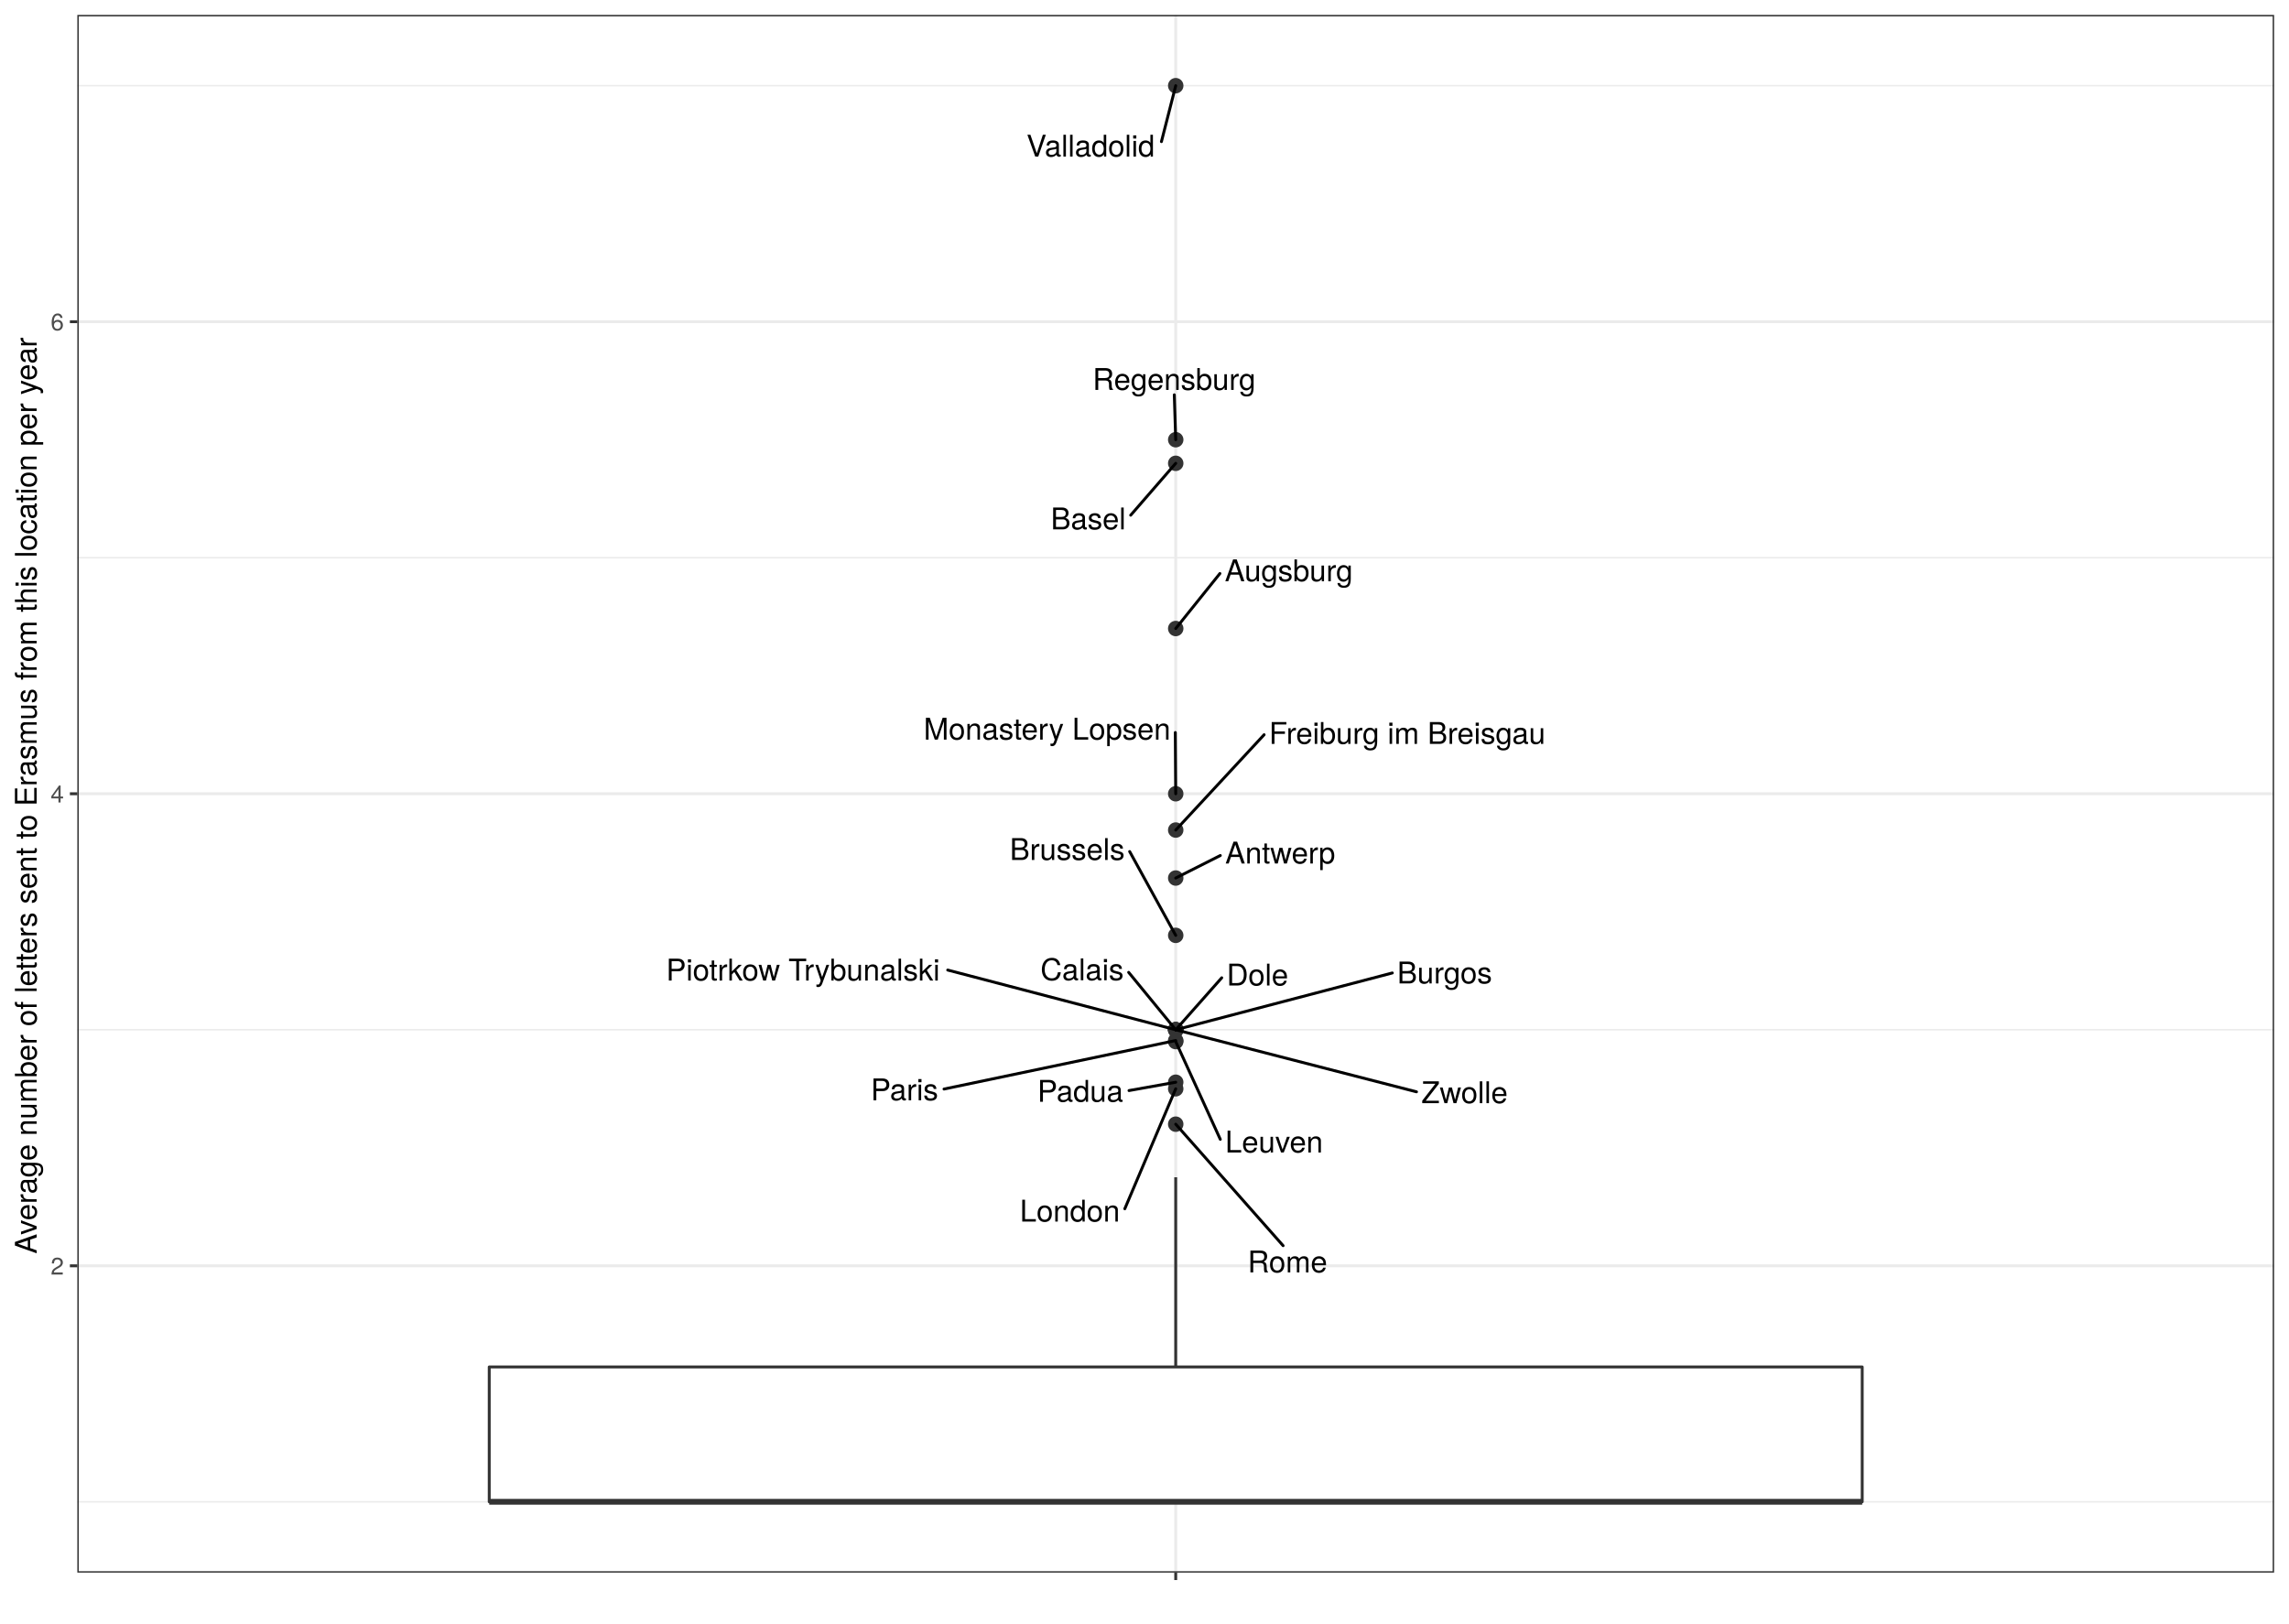
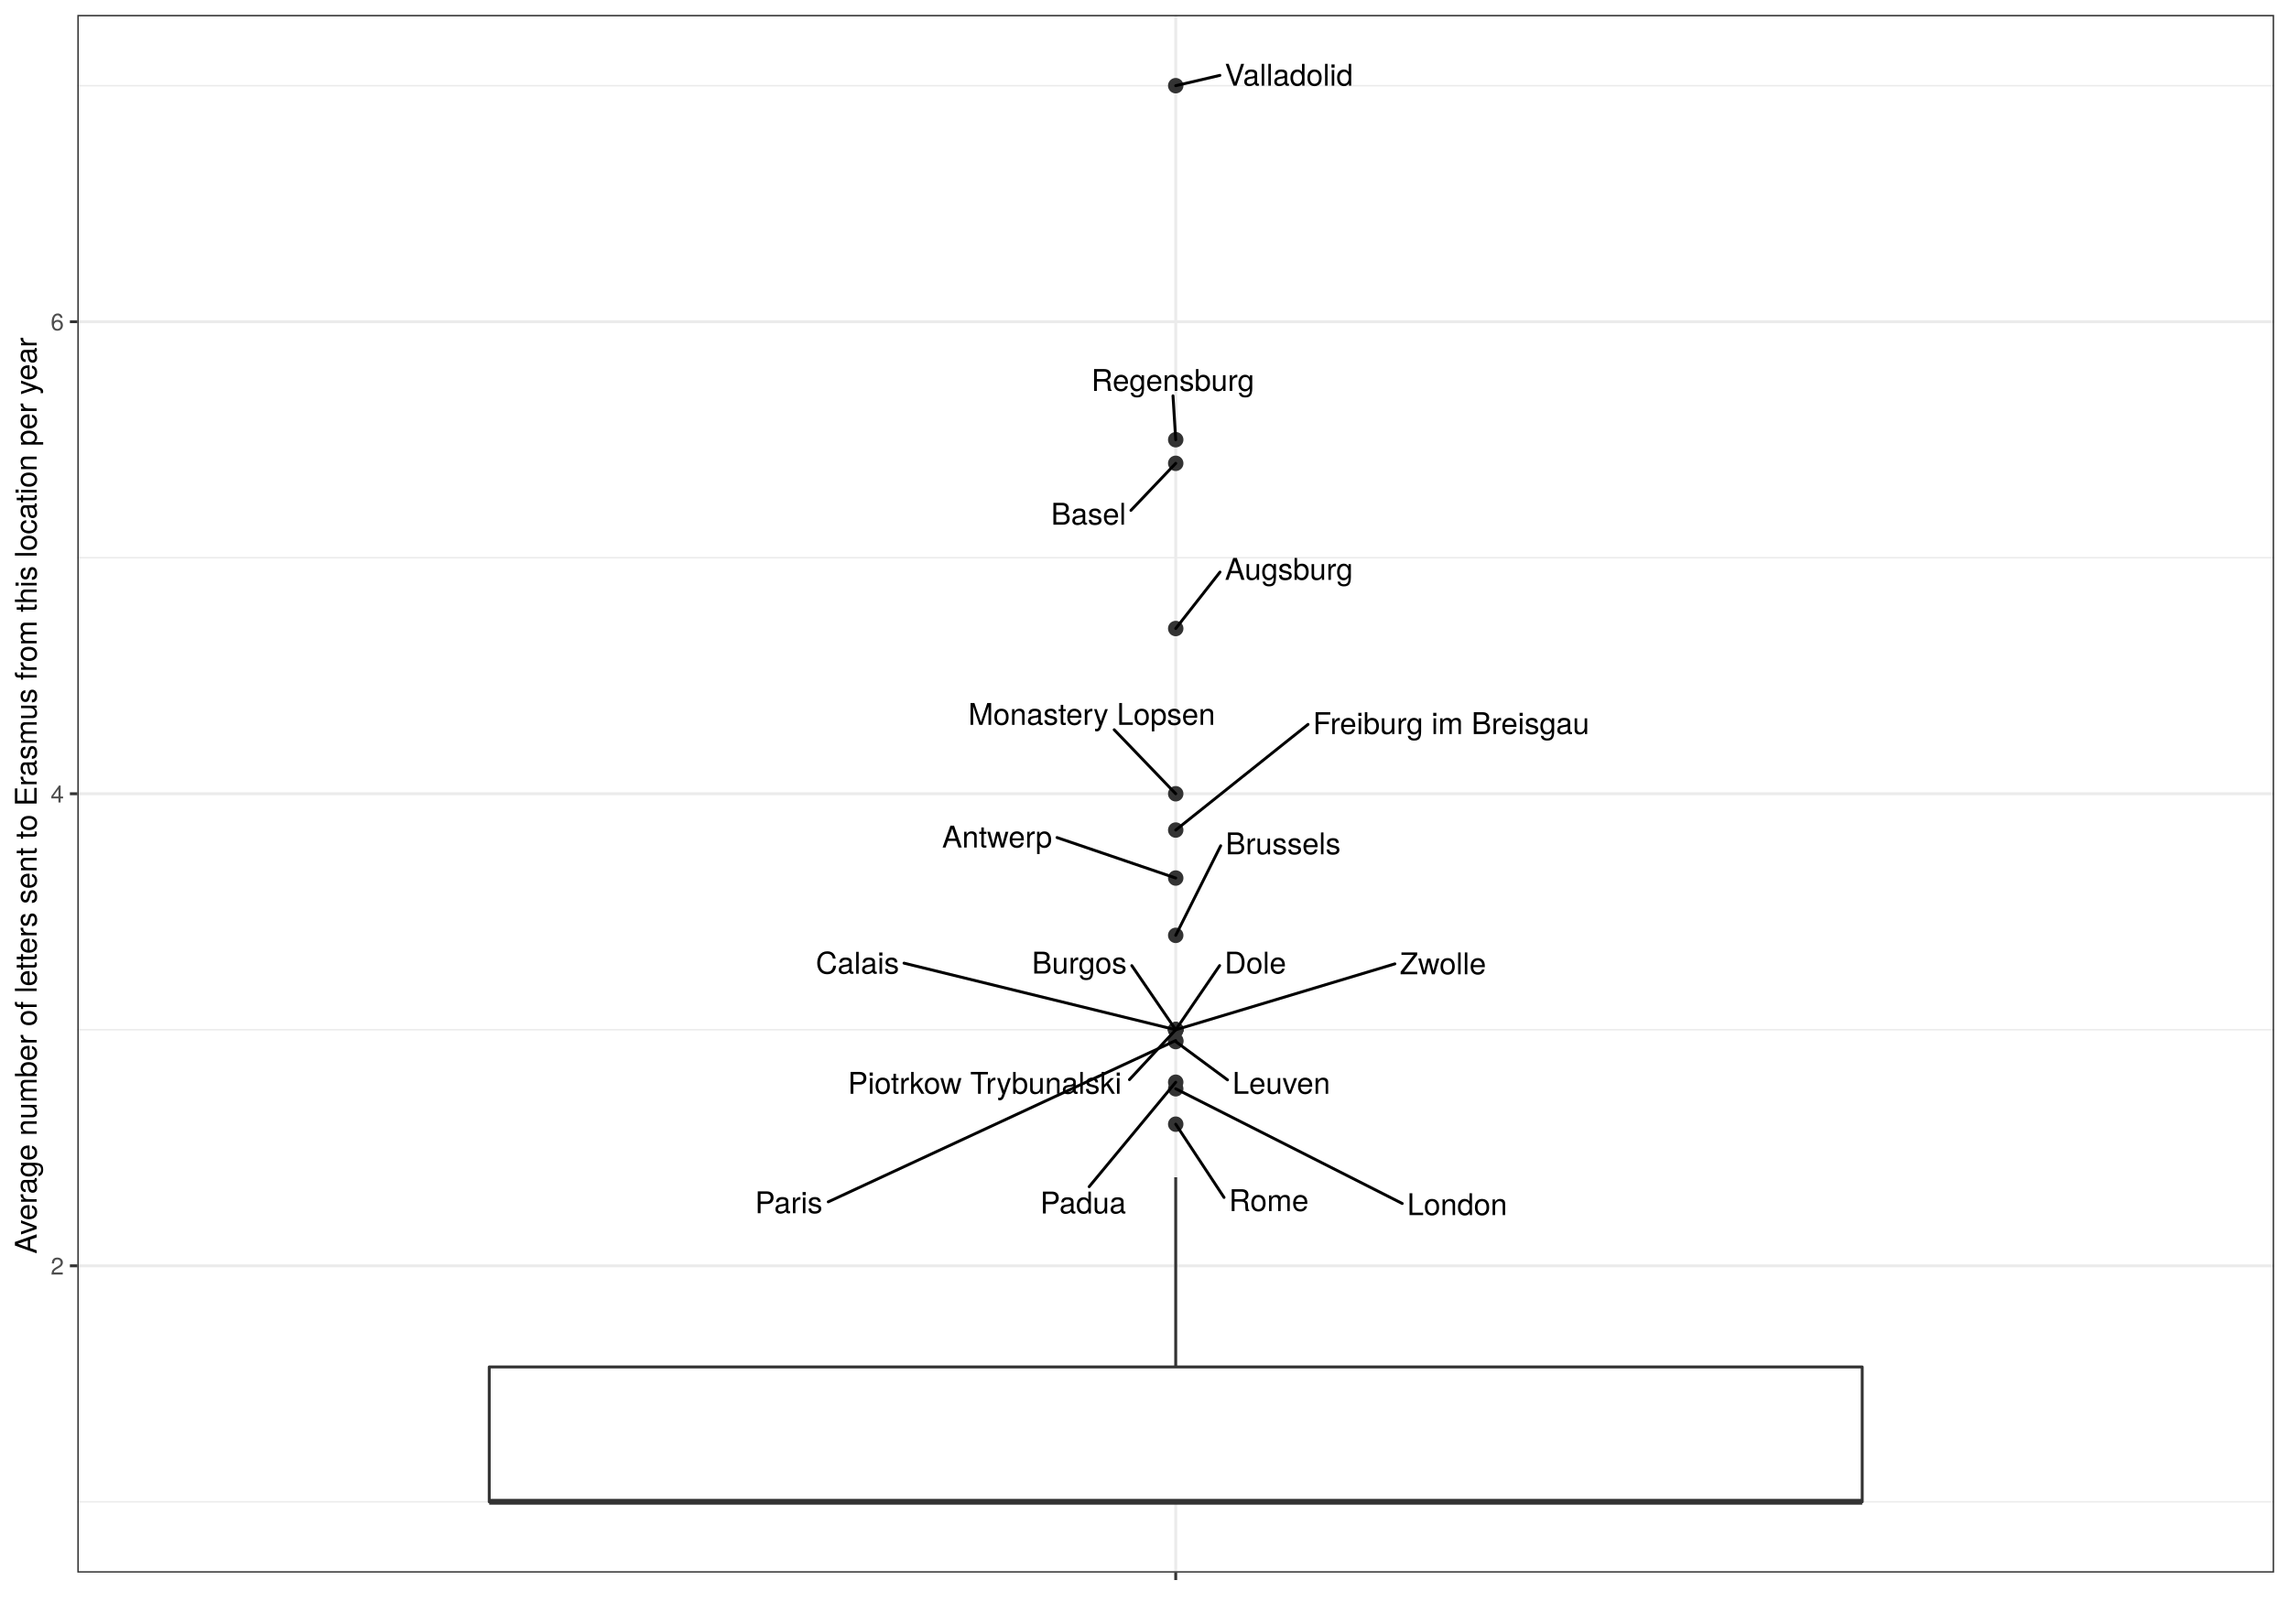
<svg xmlns="http://www.w3.org/2000/svg" viewBox="0 0 842.40 597.60">
  <defs>
    <style type="text/css">
    line, polyline, polygon, path, rect, circle {
      fill: none;
      stroke: #000000;
      stroke-linecap: round;
      stroke-linejoin: round;
      stroke-miterlimit: 10.00;
    }
  </style>
  </defs>
  <rect width="100%" height="100%" style="stroke: none; fill: #FFFFFF;" />
  <rect x="0.00" y="-0" width="842.40" height="597.60" style="stroke-width: 1.07; stroke: #FFFFFF; fill: #FFFFFF;" />
  <defs>
    <clipPath id="cpMjguNDZ8ODM2LjkyfDU3OC44Nnw1LjQ4">
      <rect x="28.46" y="5.48" width="808.46" height="573.38" />
    </clipPath>
  </defs>
  <rect x="28.46" y="5.48" width="808.46" height="573.38" style="stroke-width: 1.07; stroke: none; fill: #FFFFFF;" clip-path="url(#cpMjguNDZ8ODM2LjkyfDU3OC44Nnw1LjQ4)" />
  <polyline points="28.46,552.79 836.92,552.79 " style="stroke-width: 0.53; stroke: #EBEBEB; stroke-linecap: butt;" clip-path="url(#cpMjguNDZ8ODM2LjkyfDU3OC44Nnw1LjQ4)" />
  <polyline points="28.46,379.04 836.92,379.04 " style="stroke-width: 0.53; stroke: #EBEBEB; stroke-linecap: butt;" clip-path="url(#cpMjguNDZ8ODM2LjkyfDU3OC44Nnw1LjQ4)" />
  <polyline points="28.46,205.29 836.92,205.29 " style="stroke-width: 0.53; stroke: #EBEBEB; stroke-linecap: butt;" clip-path="url(#cpMjguNDZ8ODM2LjkyfDU3OC44Nnw1LjQ4)" />
  <polyline points="28.46,31.54 836.92,31.54 " style="stroke-width: 0.53; stroke: #EBEBEB; stroke-linecap: butt;" clip-path="url(#cpMjguNDZ8ODM2LjkyfDU3OC44Nnw1LjQ4)" />
  <polyline points="28.46,465.92 836.92,465.92 " style="stroke-width: 1.07; stroke: #EBEBEB; stroke-linecap: butt;" clip-path="url(#cpMjguNDZ8ODM2LjkyfDU3OC44Nnw1LjQ4)" />
  <polyline points="28.46,292.17 836.92,292.17 " style="stroke-width: 1.07; stroke: #EBEBEB; stroke-linecap: butt;" clip-path="url(#cpMjguNDZ8ODM2LjkyfDU3OC44Nnw1LjQ4)" />
  <polyline points="28.46,118.42 836.92,118.42 " style="stroke-width: 1.07; stroke: #EBEBEB; stroke-linecap: butt;" clip-path="url(#cpMjguNDZ8ODM2LjkyfDU3OC44Nnw1LjQ4)" />
  <polyline points="432.69,578.86 432.69,5.48 " style="stroke-width: 1.07; stroke: #EBEBEB; stroke-linecap: butt;" clip-path="url(#cpMjguNDZ8ODM2LjkyfDU3OC44Nnw1LjQ4)" />
  <circle cx="432.69" cy="383.00" r="2.49" style="stroke-width: 0.71; stroke: #333333; fill: #333333;" clip-path="url(#cpMjguNDZ8ODM2LjkyfDU3OC44Nnw1LjQ4)" />
  <circle cx="432.69" cy="170.54" r="2.49" style="stroke-width: 0.71; stroke: #333333; fill: #333333;" clip-path="url(#cpMjguNDZ8ODM2LjkyfDU3OC44Nnw1LjQ4)" />
  <circle cx="432.69" cy="383.39" r="2.49" style="stroke-width: 0.71; stroke: #333333; fill: #333333;" clip-path="url(#cpMjguNDZ8ODM2LjkyfDU3OC44Nnw1LjQ4)" />
  <circle cx="432.69" cy="400.76" r="2.49" style="stroke-width: 0.71; stroke: #333333; fill: #333333;" clip-path="url(#cpMjguNDZ8ODM2LjkyfDU3OC44Nnw1LjQ4)" />
  <circle cx="432.69" cy="413.79" r="2.49" style="stroke-width: 0.71; stroke: #333333; fill: #333333;" clip-path="url(#cpMjguNDZ8ODM2LjkyfDU3OC44Nnw1LjQ4)" />
  <circle cx="432.69" cy="323.19" r="2.49" style="stroke-width: 0.71; stroke: #333333; fill: #333333;" clip-path="url(#cpMjguNDZ8ODM2LjkyfDU3OC44Nnw1LjQ4)" />
  <circle cx="432.69" cy="305.53" r="2.49" style="stroke-width: 0.71; stroke: #333333; fill: #333333;" clip-path="url(#cpMjguNDZ8ODM2LjkyfDU3OC44Nnw1LjQ4)" />
  <circle cx="432.69" cy="231.35" r="2.49" style="stroke-width: 0.71; stroke: #333333; fill: #333333;" clip-path="url(#cpMjguNDZ8ODM2LjkyfDU3OC44Nnw1LjQ4)" />
  <circle cx="432.69" cy="344.29" r="2.49" style="stroke-width: 0.71; stroke: #333333; fill: #333333;" clip-path="url(#cpMjguNDZ8ODM2LjkyfDU3OC44Nnw1LjQ4)" />
  <circle cx="432.69" cy="398.35" r="2.49" style="stroke-width: 0.71; stroke: #333333; fill: #333333;" clip-path="url(#cpMjguNDZ8ODM2LjkyfDU3OC44Nnw1LjQ4)" />
  <circle cx="432.69" cy="379.04" r="2.49" style="stroke-width: 0.71; stroke: #333333; fill: #333333;" clip-path="url(#cpMjguNDZ8ODM2LjkyfDU3OC44Nnw1LjQ4)" />
  <circle cx="432.69" cy="161.85" r="2.49" style="stroke-width: 0.71; stroke: #333333; fill: #333333;" clip-path="url(#cpMjguNDZ8ODM2LjkyfDU3OC44Nnw1LjQ4)" />
  <circle cx="432.69" cy="379.04" r="2.49" style="stroke-width: 0.71; stroke: #333333; fill: #333333;" clip-path="url(#cpMjguNDZ8ODM2LjkyfDU3OC44Nnw1LjQ4)" />
  <circle cx="432.69" cy="379.04" r="2.49" style="stroke-width: 0.71; stroke: #333333; fill: #333333;" clip-path="url(#cpMjguNDZ8ODM2LjkyfDU3OC44Nnw1LjQ4)" />
  <circle cx="432.69" cy="292.17" r="2.49" style="stroke-width: 0.71; stroke: #333333; fill: #333333;" clip-path="url(#cpMjguNDZ8ODM2LjkyfDU3OC44Nnw1LjQ4)" />
  <circle cx="432.69" cy="379.04" r="2.49" style="stroke-width: 0.71; stroke: #333333; fill: #333333;" clip-path="url(#cpMjguNDZ8ODM2LjkyfDU3OC44Nnw1LjQ4)" />
  <circle cx="432.69" cy="31.54" r="2.49" style="stroke-width: 0.71; stroke: #333333; fill: #333333;" clip-path="url(#cpMjguNDZ8ODM2LjkyfDU3OC44Nnw1LjQ4)" />
  <circle cx="432.69" cy="379.04" r="2.49" style="stroke-width: 0.71; stroke: #333333; fill: #333333;" clip-path="url(#cpMjguNDZ8ODM2LjkyfDU3OC44Nnw1LjQ4)" />
  <line x1="432.69" y1="503.15" x2="432.69" y2="433.34" style="stroke-width: 1.07; stroke: #333333; stroke-linecap: butt;" clip-path="url(#cpMjguNDZ8ODM2LjkyfDU3OC44Nnw1LjQ4)" />
  <line x1="432.69" y1="552.79" x2="432.69" y2="552.79" style="stroke-width: 1.07; stroke: #333333; stroke-linecap: butt;" clip-path="url(#cpMjguNDZ8ODM2LjkyfDU3OC44Nnw1LjQ4)" />
  <polygon points="180.05,503.15 180.05,552.79 685.33,552.79 685.33,503.15 180.05,503.15 " style="stroke-width: 1.07; stroke: #333333; fill: #FFFFFF;" clip-path="url(#cpMjguNDZ8ODM2LjkyfDU3OC44Nnw1LjQ4)" />
  <line x1="180.05" y1="552.79" x2="685.33" y2="552.79" style="stroke-width: 2.13; stroke: #333333; stroke-linecap: butt;" clip-path="url(#cpMjguNDZ8ODM2LjkyfDU3OC44Nnw1LjQ4)" />
-   <line x1="347.42" y1="400.86" x2="432.69" y2="383.00" style="stroke-width: 1.07;" clip-path="url(#cpMjguNDZ8ODM2LjkyfDU3OC44Nnw1LjQ4)" />
+   <line x1="304.82" y1="442.38" x2="432.69" y2="383.00" style="stroke-width: 1.07;" clip-path="url(#cpMjguNDZ8ODM2LjkyfDU3OC44Nnw1LjQ4)" />
  <g clip-path="url(#cpMjguNDZ8ODM2LjkyfDU3OC44Nnw1LjQ4)">
-     <text x="320.47" y="405.01" style="font-size: 11.04px; font-family: TeX Gyre Heros;" textLength="25.15px" lengthAdjust="spacingAndGlyphs">Paris</text>
+     <text x="277.87" y="446.57" style="font-size: 11.04px; font-family: TeX Gyre Heros;" textLength="25.15px" lengthAdjust="spacingAndGlyphs">Paris</text>
  </g>
-   <line x1="416.12" y1="189.63" x2="432.69" y2="170.54" style="stroke-width: 1.07;" clip-path="url(#cpMjguNDZ8ODM2LjkyfDU3OC44Nnw1LjQ4)" />
+   <line x1="416.21" y1="187.86" x2="432.69" y2="170.54" style="stroke-width: 1.07;" clip-path="url(#cpMjguNDZ8ODM2LjkyfDU3OC44Nnw1LjQ4)" />
  <g clip-path="url(#cpMjguNDZ8ODM2LjkyfDU3OC44Nnw1LjQ4)">
-     <text x="386.71" y="194.85" style="font-size: 11.04px; font-family: TeX Gyre Heros;" textLength="27.61px" lengthAdjust="spacingAndGlyphs">Basel</text>
+     <text x="386.80" y="193.12" style="font-size: 11.04px; font-family: TeX Gyre Heros;" textLength="27.61px" lengthAdjust="spacingAndGlyphs">Basel</text>
  </g>
-   <line x1="449.09" y1="419.37" x2="432.69" y2="383.39" style="stroke-width: 1.07;" clip-path="url(#cpMjguNDZ8ODM2LjkyfDU3OC44Nnw1LjQ4)" />
+   <line x1="451.75" y1="397.48" x2="432.69" y2="383.39" style="stroke-width: 1.07;" clip-path="url(#cpMjguNDZ8ODM2LjkyfDU3OC44Nnw1LjQ4)" />
  <g clip-path="url(#cpMjguNDZ8ODM2LjkyfDU3OC44Nnw1LjQ4)">
-     <text x="450.89" y="424.22" style="font-size: 11.04px; font-family: TeX Gyre Heros;" textLength="36.21px" lengthAdjust="spacingAndGlyphs">Leuven</text>
+     <text x="453.55" y="402.61" style="font-size: 11.04px; font-family: TeX Gyre Heros;" textLength="36.21px" lengthAdjust="spacingAndGlyphs">Leuven</text>
  </g>
-   <line x1="413.95" y1="444.93" x2="432.69" y2="400.76" style="stroke-width: 1.07;" clip-path="url(#cpMjguNDZ8ODM2LjkyfDU3OC44Nnw1LjQ4)" />
+   <line x1="516.05" y1="442.98" x2="432.69" y2="400.76" style="stroke-width: 1.07;" clip-path="url(#cpMjguNDZ8ODM2LjkyfDU3OC44Nnw1LjQ4)" />
  <g clip-path="url(#cpMjguNDZ8ODM2LjkyfDU3OC44Nnw1LjQ4)">
-     <text x="375.32" y="449.64" style="font-size: 11.04px; font-family: TeX Gyre Heros;" textLength="36.83px" lengthAdjust="spacingAndGlyphs">London</text>
+     <text x="517.85" y="447.26" style="font-size: 11.04px; font-family: TeX Gyre Heros;" textLength="36.83px" lengthAdjust="spacingAndGlyphs">London</text>
  </g>
-   <line x1="472.21" y1="458.51" x2="432.69" y2="413.79" style="stroke-width: 1.07;" clip-path="url(#cpMjguNDZ8ODM2LjkyfDU3OC44Nnw1LjQ4)" />
+   <line x1="450.47" y1="440.76" x2="432.69" y2="413.79" style="stroke-width: 1.07;" clip-path="url(#cpMjguNDZ8ODM2LjkyfDU3OC44Nnw1LjQ4)" />
  <g clip-path="url(#cpMjguNDZ8ODM2LjkyfDU3OC44Nnw1LjQ4)">
-     <text x="459.15" y="468.36" style="font-size: 11.04px; font-family: TeX Gyre Heros;" textLength="29.44px" lengthAdjust="spacingAndGlyphs">Rome</text>
+     <text x="452.27" y="445.77" style="font-size: 11.04px; font-family: TeX Gyre Heros;" textLength="29.44px" lengthAdjust="spacingAndGlyphs">Rome</text>
  </g>
-   <line x1="449.10" y1="314.90" x2="432.69" y2="323.19" style="stroke-width: 1.07;" clip-path="url(#cpMjguNDZ8ODM2LjkyfDU3OC44Nnw1LjQ4)" />
+   <line x1="389.00" y1="308.29" x2="432.69" y2="323.19" style="stroke-width: 1.07;" clip-path="url(#cpMjguNDZ8ODM2LjkyfDU3OC44Nnw1LjQ4)" />
  <g clip-path="url(#cpMjguNDZ8ODM2LjkyfDU3OC44Nnw1LjQ4)">
-     <text x="450.90" y="317.85" style="font-size: 11.04px; font-family: TeX Gyre Heros;" textLength="40.49px" lengthAdjust="spacingAndGlyphs">Antwerp</text>
+     <text x="346.71" y="311.95" style="font-size: 11.04px; font-family: TeX Gyre Heros;" textLength="40.49px" lengthAdjust="spacingAndGlyphs">Antwerp</text>
  </g>
-   <line x1="465.22" y1="270.44" x2="432.69" y2="305.53" style="stroke-width: 1.07;" clip-path="url(#cpMjguNDZ8ODM2LjkyfDU3OC44Nnw1LjQ4)" />
+   <line x1="481.38" y1="266.64" x2="432.69" y2="305.53" style="stroke-width: 1.07;" clip-path="url(#cpMjguNDZ8ODM2LjkyfDU3OC44Nnw1LjQ4)" />
  <g clip-path="url(#cpMjguNDZ8ODM2LjkyfDU3OC44Nnw1LjQ4)">
-     <text x="467.02" y="273.81" style="font-size: 11.04px; font-family: TeX Gyre Heros;" textLength="102.45px" lengthAdjust="spacingAndGlyphs">Freiburg im Breisgau</text>
+     <text x="483.18" y="270.19" style="font-size: 11.04px; font-family: TeX Gyre Heros;" textLength="102.45px" lengthAdjust="spacingAndGlyphs">Freiburg im Breisgau</text>
  </g>
-   <line x1="448.95" y1="211.10" x2="432.69" y2="231.35" style="stroke-width: 1.07;" clip-path="url(#cpMjguNDZ8ODM2LjkyfDU3OC44Nnw1LjQ4)" />
+   <line x1="448.99" y1="210.56" x2="432.69" y2="231.35" style="stroke-width: 1.07;" clip-path="url(#cpMjguNDZ8ODM2LjkyfDU3OC44Nnw1LjQ4)" />
  <g clip-path="url(#cpMjguNDZ8ODM2LjkyfDU3OC44Nnw1LjQ4)">
-     <text x="450.75" y="213.95" style="font-size: 11.04px; font-family: TeX Gyre Heros;" textLength="47.25px" lengthAdjust="spacingAndGlyphs">Augsburg</text>
+     <text x="450.79" y="213.42" style="font-size: 11.04px; font-family: TeX Gyre Heros;" textLength="47.25px" lengthAdjust="spacingAndGlyphs">Augsburg</text>
  </g>
-   <line x1="415.74" y1="313.44" x2="432.69" y2="344.29" style="stroke-width: 1.07;" clip-path="url(#cpMjguNDZ8ODM2LjkyfDU3OC44Nnw1LjQ4)" />
+   <line x1="449.24" y1="311.31" x2="432.69" y2="344.29" style="stroke-width: 1.07;" clip-path="url(#cpMjguNDZ8ODM2LjkyfDU3OC44Nnw1LjQ4)" />
  <g clip-path="url(#cpMjguNDZ8ODM2LjkyfDU3OC44Nnw1LjQ4)">
-     <text x="371.61" y="316.54" style="font-size: 11.04px; font-family: TeX Gyre Heros;" textLength="42.33px" lengthAdjust="spacingAndGlyphs">Brussels</text>
+     <text x="451.04" y="314.45" style="font-size: 11.04px; font-family: TeX Gyre Heros;" textLength="42.33px" lengthAdjust="spacingAndGlyphs">Brussels</text>
  </g>
-   <line x1="415.50" y1="401.42" x2="432.69" y2="398.35" style="stroke-width: 1.07;" clip-path="url(#cpMjguNDZ8ODM2LjkyfDU3OC44Nnw1LjQ4)" />
+   <line x1="400.83" y1="436.80" x2="432.69" y2="398.35" style="stroke-width: 1.07;" clip-path="url(#cpMjguNDZ8ODM2LjkyfDU3OC44Nnw1LjQ4)" />
  <g clip-path="url(#cpMjguNDZ8ODM2LjkyfDU3OC44Nnw1LjQ4)">
-     <text x="381.79" y="405.55" style="font-size: 11.04px; font-family: TeX Gyre Heros;" textLength="31.92px" lengthAdjust="spacingAndGlyphs">Padua</text>
+     <text x="382.83" y="446.65" style="font-size: 11.04px; font-family: TeX Gyre Heros;" textLength="31.92px" lengthAdjust="spacingAndGlyphs">Padua</text>
  </g>
-   <line x1="512.40" y1="358.13" x2="432.69" y2="379.04" style="stroke-width: 1.07;" clip-path="url(#cpMjguNDZ8ODM2LjkyfDU3OC44Nnw1LjQ4)" />
+   <line x1="416.53" y1="355.43" x2="432.69" y2="379.04" style="stroke-width: 1.07;" clip-path="url(#cpMjguNDZ8ODM2LjkyfDU3OC44Nnw1LjQ4)" />
  <g clip-path="url(#cpMjguNDZ8ODM2LjkyfDU3OC44Nnw1LjQ4)">
-     <text x="514.20" y="361.99" style="font-size: 11.04px; font-family: TeX Gyre Heros;" textLength="34.97px" lengthAdjust="spacingAndGlyphs">Burgos</text>
+     <text x="379.76" y="358.35" style="font-size: 11.04px; font-family: TeX Gyre Heros;" textLength="34.97px" lengthAdjust="spacingAndGlyphs">Burgos</text>
  </g>
-   <line x1="432.17" y1="145.33" x2="432.69" y2="161.85" style="stroke-width: 1.07;" clip-path="url(#cpMjguNDZ8ODM2LjkyfDU3OC44Nnw1LjQ4)" />
+   <line x1="431.68" y1="145.69" x2="432.69" y2="161.85" style="stroke-width: 1.07;" clip-path="url(#cpMjguNDZ8ODM2LjkyfDU3OC44Nnw1LjQ4)" />
  <g clip-path="url(#cpMjguNDZ8ODM2LjkyfDU3OC44Nnw1LjQ4)">
-     <text x="402.11" y="143.53" style="font-size: 11.04px; font-family: TeX Gyre Heros;" textLength="60.13px" lengthAdjust="spacingAndGlyphs">Regensburg</text>
+     <text x="401.61" y="143.89" style="font-size: 11.04px; font-family: TeX Gyre Heros;" textLength="60.13px" lengthAdjust="spacingAndGlyphs">Regensburg</text>
  </g>
-   <line x1="415.37" y1="357.91" x2="432.69" y2="379.04" style="stroke-width: 1.07;" clip-path="url(#cpMjguNDZ8ODM2LjkyfDU3OC44Nnw1LjQ4)" />
+   <line x1="332.70" y1="354.52" x2="432.69" y2="379.04" style="stroke-width: 1.07;" clip-path="url(#cpMjguNDZ8ODM2LjkyfDU3OC44Nnw1LjQ4)" />
  <g clip-path="url(#cpMjguNDZ8ODM2LjkyfDU3OC44Nnw1LjQ4)">
-     <text x="382.90" y="360.81" style="font-size: 11.04px; font-family: TeX Gyre Heros;" textLength="30.67px" lengthAdjust="spacingAndGlyphs">Calais</text>
+     <text x="300.23" y="358.41" style="font-size: 11.04px; font-family: TeX Gyre Heros;" textLength="30.67px" lengthAdjust="spacingAndGlyphs">Calais</text>
  </g>
-   <line x1="449.62" y1="359.91" x2="432.69" y2="379.04" style="stroke-width: 1.07;" clip-path="url(#cpMjguNDZ8ODM2LjkyfDU3OC44Nnw1LjQ4)" />
+   <line x1="448.85" y1="355.41" x2="432.69" y2="379.04" style="stroke-width: 1.07;" clip-path="url(#cpMjguNDZ8ODM2LjkyfDU3OC44Nnw1LjQ4)" />
  <g clip-path="url(#cpMjguNDZ8ODM2LjkyfDU3OC44Nnw1LjQ4)">
-     <text x="451.42" y="362.75" style="font-size: 11.04px; font-family: TeX Gyre Heros;" textLength="22.70px" lengthAdjust="spacingAndGlyphs">Dole</text>
+     <text x="450.65" y="358.34" style="font-size: 11.04px; font-family: TeX Gyre Heros;" textLength="22.70px" lengthAdjust="spacingAndGlyphs">Dole</text>
  </g>
-   <line x1="432.54" y1="269.63" x2="432.69" y2="292.17" style="stroke-width: 1.07;" clip-path="url(#cpMjguNDZ8ODM2LjkyfDU3OC44Nnw1LjQ4)" />
+   <line x1="410.05" y1="268.61" x2="432.69" y2="292.17" style="stroke-width: 1.07;" clip-path="url(#cpMjguNDZ8ODM2LjkyfDU3OC44Nnw1LjQ4)" />
  <g clip-path="url(#cpMjguNDZ8ODM2LjkyfDU3OC44Nnw1LjQ4)">
-     <text x="339.93" y="272.24" style="font-size: 11.04px; font-family: TeX Gyre Heros;" textLength="90.81px" lengthAdjust="spacingAndGlyphs">Monastery Lopsen</text>
+     <text x="356.35" y="266.81" style="font-size: 11.04px; font-family: TeX Gyre Heros;" textLength="90.81px" lengthAdjust="spacingAndGlyphs">Monastery Lopsen</text>
  </g>
-   <line x1="348.78" y1="357.06" x2="432.69" y2="379.04" style="stroke-width: 1.07;" clip-path="url(#cpMjguNDZ8ODM2LjkyfDU3OC44Nnw1LjQ4)" />
+   <line x1="415.66" y1="397.39" x2="432.69" y2="379.04" style="stroke-width: 1.07;" clip-path="url(#cpMjguNDZ8ODM2LjkyfDU3OC44Nnw1LjQ4)" />
  <g clip-path="url(#cpMjguNDZ8ODM2LjkyfDU3OC44Nnw1LjQ4)">
-     <text x="245.15" y="360.92" style="font-size: 11.04px; font-family: TeX Gyre Heros;" textLength="101.83px" lengthAdjust="spacingAndGlyphs">Piotrkow Trybunalski</text>
+     <text x="312.03" y="402.60" style="font-size: 11.04px; font-family: TeX Gyre Heros;" textLength="101.83px" lengthAdjust="spacingAndGlyphs">Piotrkow Trybunalski</text>
  </g>
-   <line x1="427.43" y1="52.13" x2="432.69" y2="31.54" style="stroke-width: 1.07;" clip-path="url(#cpMjguNDZ8ODM2LjkyfDU3OC44Nnw1LjQ4)" />
+   <line x1="448.94" y1="27.74" x2="432.69" y2="31.54" style="stroke-width: 1.07;" clip-path="url(#cpMjguNDZ8ODM2LjkyfDU3OC44Nnw1LjQ4)" />
  <g clip-path="url(#cpMjguNDZ8ODM2LjkyfDU3OC44Nnw1LjQ4)">
-     <text x="377.77" y="57.64" style="font-size: 11.04px; font-family: TeX Gyre Heros;" textLength="47.86px" lengthAdjust="spacingAndGlyphs">Valladolid</text>
+     <text x="450.74" y="31.54" style="font-size: 11.04px; font-family: TeX Gyre Heros;" textLength="47.86px" lengthAdjust="spacingAndGlyphs">Valladolid</text>
  </g>
-   <line x1="521.30" y1="401.88" x2="432.69" y2="379.04" style="stroke-width: 1.07;" clip-path="url(#cpMjguNDZ8ODM2LjkyfDU3OC44Nnw1LjQ4)" />
+   <line x1="513.34" y1="354.78" x2="432.69" y2="379.04" style="stroke-width: 1.07;" clip-path="url(#cpMjguNDZ8ODM2LjkyfDU3OC44Nnw1LjQ4)" />
  <g clip-path="url(#cpMjguNDZ8ODM2LjkyfDU3OC44Nnw1LjQ4)">
-     <text x="523.10" y="406.06" style="font-size: 11.04px; font-family: TeX Gyre Heros;" textLength="31.89px" lengthAdjust="spacingAndGlyphs">Zwolle</text>
+     <text x="515.14" y="358.61" style="font-size: 11.04px; font-family: TeX Gyre Heros;" textLength="31.89px" lengthAdjust="spacingAndGlyphs">Zwolle</text>
  </g>
  <rect x="28.46" y="5.48" width="808.46" height="573.38" style="stroke-width: 1.07; stroke: #333333;" clip-path="url(#cpMjguNDZ8ODM2LjkyfDU3OC44Nnw1LjQ4)" />
  <defs>
    <clipPath id="cpMC4wMHw4NDIuNDB8NTk3LjYwfDAuMDA=">
      <rect x="0.00" y="0.00" width="842.40" height="597.60" />
    </clipPath>
  </defs>
  <g clip-path="url(#cpMC4wMHw4NDIuNDB8NTk3LjYwfDAuMDA=)">
    <text x="18.64" y="469.13" style="font-size: 8.80px; fill: #4D4D4D; font-family: TeX Gyre Heros;" textLength="4.89px" lengthAdjust="spacingAndGlyphs">2</text>
  </g>
  <g clip-path="url(#cpMC4wMHw4NDIuNDB8NTk3LjYwfDAuMDA=)">
    <text x="18.64" y="295.38" style="font-size: 8.80px; fill: #4D4D4D; font-family: TeX Gyre Heros;" textLength="4.89px" lengthAdjust="spacingAndGlyphs">4</text>
  </g>
  <g clip-path="url(#cpMC4wMHw4NDIuNDB8NTk3LjYwfDAuMDA=)">
    <text x="18.64" y="121.62" style="font-size: 8.80px; fill: #4D4D4D; font-family: TeX Gyre Heros;" textLength="4.89px" lengthAdjust="spacingAndGlyphs">6</text>
  </g>
  <polyline points="25.72,465.92 28.46,465.92 " style="stroke-width: 1.07; stroke: #333333; stroke-linecap: butt;" clip-path="url(#cpMC4wMHw4NDIuNDB8NTk3LjYwfDAuMDA=)" />
  <polyline points="25.72,292.17 28.46,292.17 " style="stroke-width: 1.07; stroke: #333333; stroke-linecap: butt;" clip-path="url(#cpMC4wMHw4NDIuNDB8NTk3LjYwfDAuMDA=)" />
  <polyline points="25.72,118.42 28.46,118.42 " style="stroke-width: 1.07; stroke: #333333; stroke-linecap: butt;" clip-path="url(#cpMC4wMHw4NDIuNDB8NTk3LjYwfDAuMDA=)" />
  <polyline points="432.69,581.60 432.69,578.86 " style="stroke-width: 1.07; stroke: #333333; stroke-linecap: butt;" clip-path="url(#cpMC4wMHw4NDIuNDB8NTk3LjYwfDAuMDA=)" />
  <g clip-path="url(#cpMC4wMHw4NDIuNDB8NTk3LjYwfDAuMDA=)">
    <text x="431.47" y="590.20" style="font-size: 8.80px; fill: #4D4D4D; font-family: TeX Gyre Heros;" textLength="2.45px" lengthAdjust="spacingAndGlyphs"> </text>
  </g>
  <g clip-path="url(#cpMC4wMHw4NDIuNDB8NTk3LjYwfDAuMDA=)">
    <text transform="translate(13.50,461.51) rotate(-90)" style="font-size: 11.00px; font-family: TeX Gyre Heros;" textLength="338.69px" lengthAdjust="spacingAndGlyphs">Average number of letters sent to Erasmus from this location per year</text>
  </g>
</svg>
